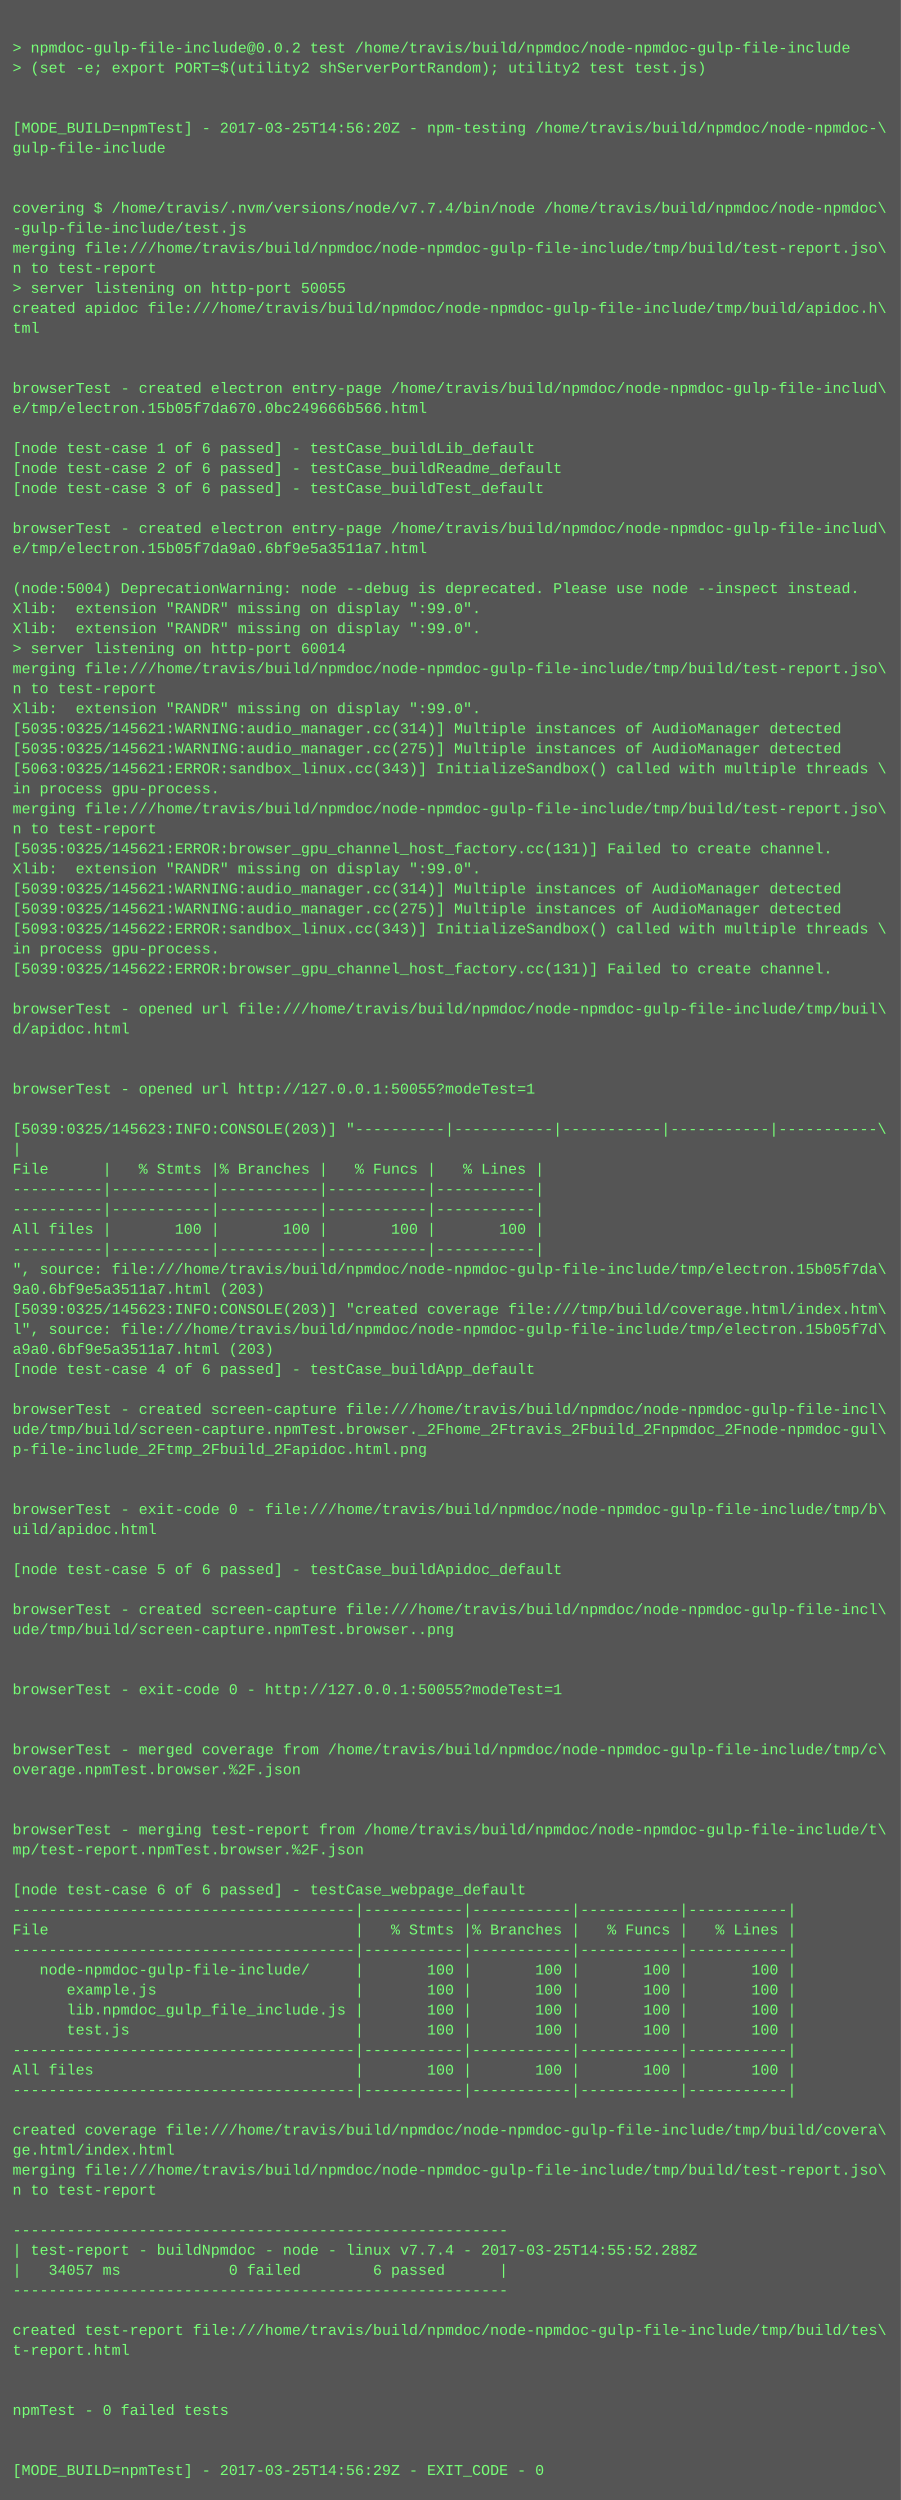
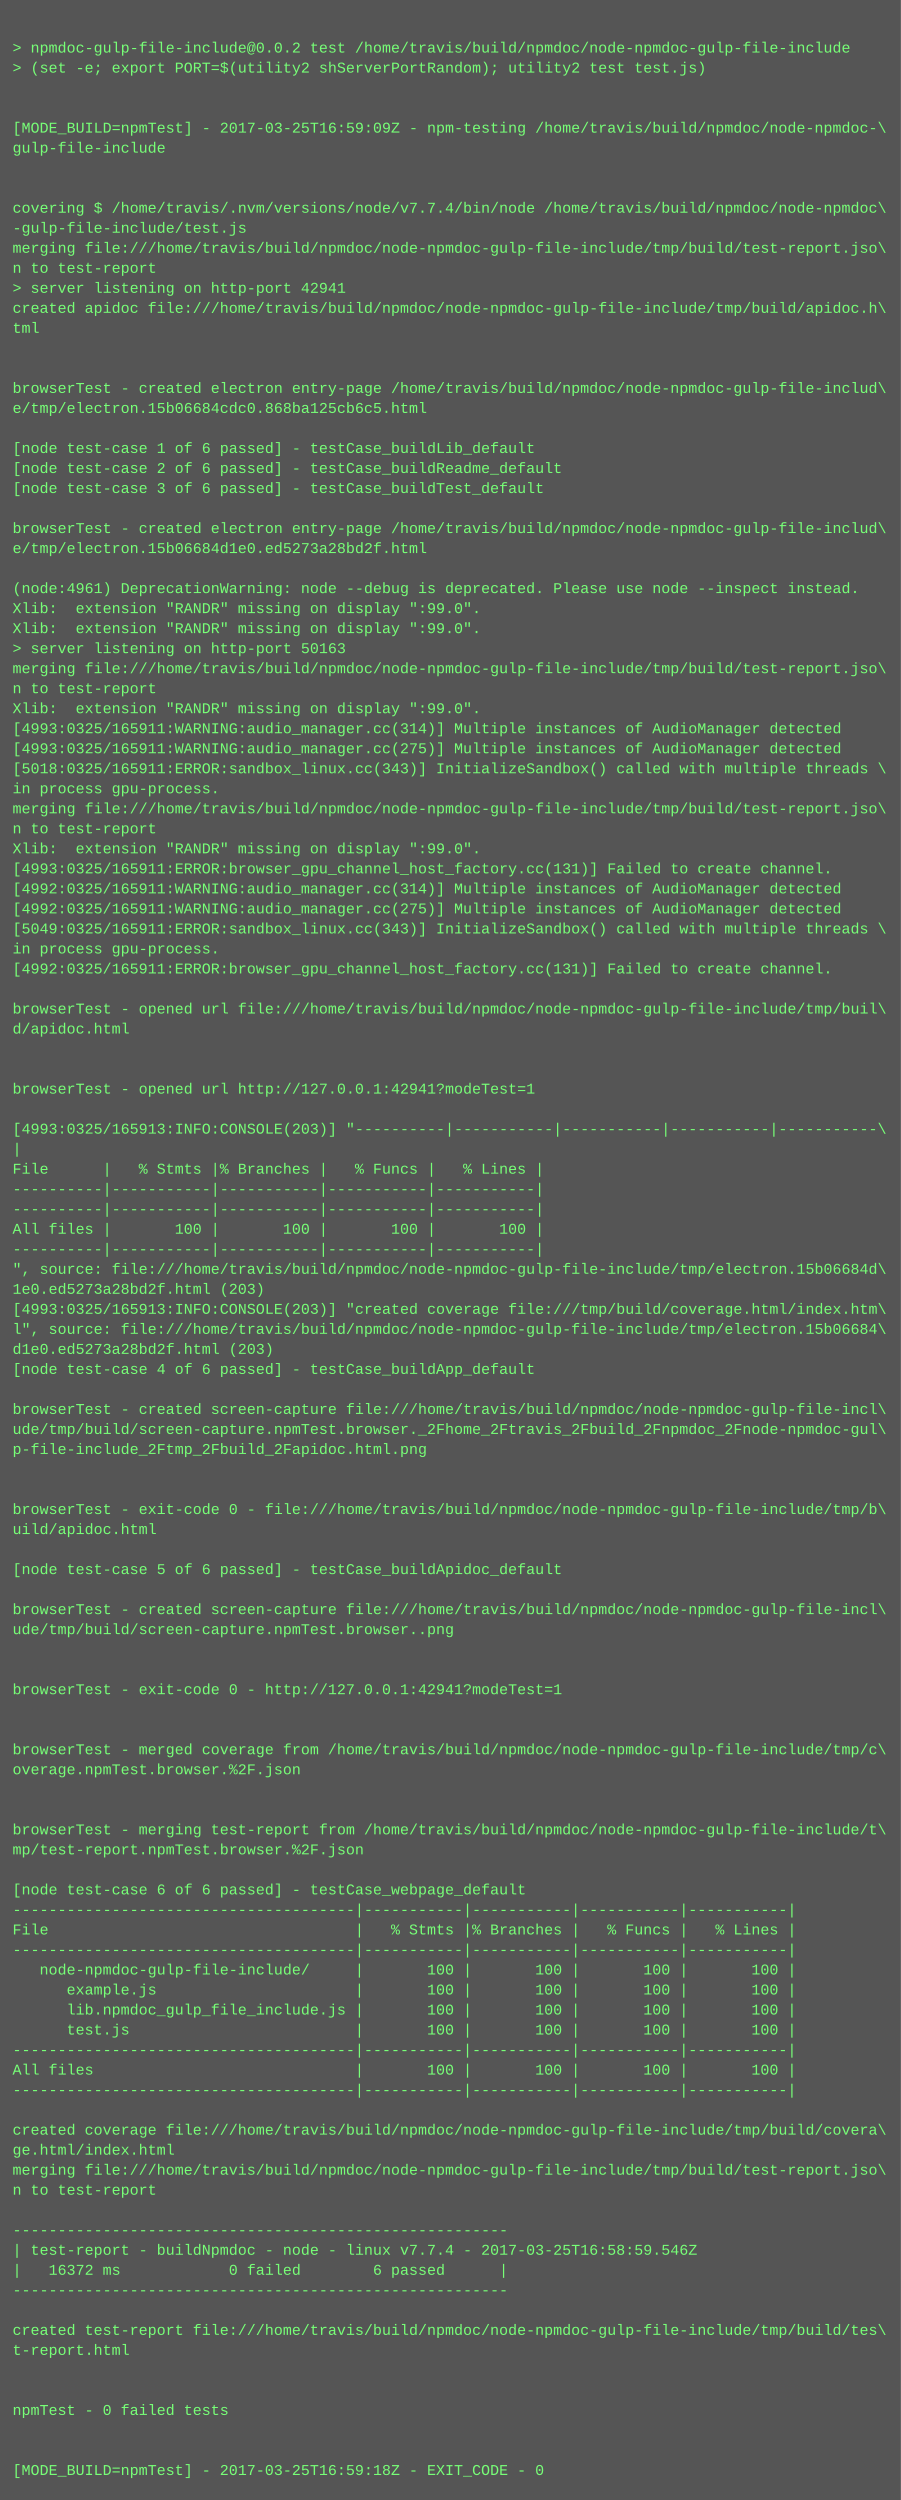
<svg xmlns="http://www.w3.org/2000/svg" height="1998" width="720">
  <rect height="1998" fill="#555" width="720" />
  <text fill="#7f7" font-family="Courier New" font-size="12" xml:space="preserve">
    <tspan x="10" y="26" />
    <tspan x="10" y="42">&gt; npmdoc-gulp-file-include@0.0.2 test /home/travis/build/npmdoc/node-npmdoc-gulp-file-include</tspan>
    <tspan x="10" y="58">&gt; (set -e; export PORT=$(utility2 shServerPortRandom); utility2 test test.js)</tspan>
    <tspan x="10" y="74" />
    <tspan x="10" y="90" />
-     <tspan x="10" y="106">[MODE_BUILD=npmTest] - 2017-03-25T14:56:20Z - npm-testing /home/travis/build/npmdoc/node-npmdoc-\</tspan>
+     <tspan x="10" y="106">[MODE_BUILD=npmTest] - 2017-03-25T16:59:09Z - npm-testing /home/travis/build/npmdoc/node-npmdoc-\</tspan>
    <tspan x="10" y="122">gulp-file-include</tspan>
    <tspan x="10" y="138" />
    <tspan x="10" y="154" />
    <tspan x="10" y="170">covering $ /home/travis/.nvm/versions/node/v7.7.4/bin/node /home/travis/build/npmdoc/node-npmdoc\</tspan>
    <tspan x="10" y="186">-gulp-file-include/test.js</tspan>
    <tspan x="10" y="202">merging file:///home/travis/build/npmdoc/node-npmdoc-gulp-file-include/tmp/build/test-report.jso\</tspan>
    <tspan x="10" y="218">n to test-report</tspan>
-     <tspan x="10" y="234">&gt; server listening on http-port 50055</tspan>
+     <tspan x="10" y="234">&gt; server listening on http-port 42941</tspan>
    <tspan x="10" y="250">created apidoc file:///home/travis/build/npmdoc/node-npmdoc-gulp-file-include/tmp/build/apidoc.h\</tspan>
    <tspan x="10" y="266">tml</tspan>
    <tspan x="10" y="282" />
    <tspan x="10" y="298" />
    <tspan x="10" y="314">browserTest - created electron entry-page /home/travis/build/npmdoc/node-npmdoc-gulp-file-includ\</tspan>
-     <tspan x="10" y="330">e/tmp/electron.15b05f7da670.0bc249666b566.html</tspan>
+     <tspan x="10" y="330">e/tmp/electron.15b06684cdc0.868ba125cb6c5.html</tspan>
    <tspan x="10" y="346" />
    <tspan x="10" y="362">[node test-case 1 of 6 passed] - testCase_buildLib_default</tspan>
    <tspan x="10" y="378">[node test-case 2 of 6 passed] - testCase_buildReadme_default</tspan>
    <tspan x="10" y="394">[node test-case 3 of 6 passed] - testCase_buildTest_default</tspan>
    <tspan x="10" y="410" />
    <tspan x="10" y="426">browserTest - created electron entry-page /home/travis/build/npmdoc/node-npmdoc-gulp-file-includ\</tspan>
-     <tspan x="10" y="442">e/tmp/electron.15b05f7da9a0.6bf9e5a3511a7.html</tspan>
+     <tspan x="10" y="442">e/tmp/electron.15b06684d1e0.ed5273a28bd2f.html</tspan>
    <tspan x="10" y="458" />
-     <tspan x="10" y="474">(node:5004) DeprecationWarning: node --debug is deprecated. Please use node --inspect instead.</tspan>
+     <tspan x="10" y="474">(node:4961) DeprecationWarning: node --debug is deprecated. Please use node --inspect instead.</tspan>
    <tspan x="10" y="490">Xlib:  extension "RANDR" missing on display ":99.0".</tspan>
    <tspan x="10" y="506">Xlib:  extension "RANDR" missing on display ":99.0".</tspan>
-     <tspan x="10" y="522">&gt; server listening on http-port 60014</tspan>
+     <tspan x="10" y="522">&gt; server listening on http-port 50163</tspan>
    <tspan x="10" y="538">merging file:///home/travis/build/npmdoc/node-npmdoc-gulp-file-include/tmp/build/test-report.jso\</tspan>
    <tspan x="10" y="554">n to test-report</tspan>
    <tspan x="10" y="570">Xlib:  extension "RANDR" missing on display ":99.0".</tspan>
-     <tspan x="10" y="586">[5035:0325/145621:WARNING:audio_manager.cc(314)] Multiple instances of AudioManager detected</tspan>
-     <tspan x="10" y="602">[5035:0325/145621:WARNING:audio_manager.cc(275)] Multiple instances of AudioManager detected</tspan>
-     <tspan x="10" y="618">[5063:0325/145621:ERROR:sandbox_linux.cc(343)] InitializeSandbox() called with multiple threads \</tspan>
+     <tspan x="10" y="586">[4993:0325/165911:WARNING:audio_manager.cc(314)] Multiple instances of AudioManager detected</tspan>
+     <tspan x="10" y="602">[4993:0325/165911:WARNING:audio_manager.cc(275)] Multiple instances of AudioManager detected</tspan>
+     <tspan x="10" y="618">[5018:0325/165911:ERROR:sandbox_linux.cc(343)] InitializeSandbox() called with multiple threads \</tspan>
    <tspan x="10" y="634">in process gpu-process. </tspan>
    <tspan x="10" y="650">merging file:///home/travis/build/npmdoc/node-npmdoc-gulp-file-include/tmp/build/test-report.jso\</tspan>
    <tspan x="10" y="666">n to test-report</tspan>
-     <tspan x="10" y="682">[5035:0325/145621:ERROR:browser_gpu_channel_host_factory.cc(131)] Failed to create channel.</tspan>
-     <tspan x="10" y="698">Xlib:  extension "RANDR" missing on display ":99.0".</tspan>
-     <tspan x="10" y="714">[5039:0325/145621:WARNING:audio_manager.cc(314)] Multiple instances of AudioManager detected</tspan>
-     <tspan x="10" y="730">[5039:0325/145621:WARNING:audio_manager.cc(275)] Multiple instances of AudioManager detected</tspan>
-     <tspan x="10" y="746">[5093:0325/145622:ERROR:sandbox_linux.cc(343)] InitializeSandbox() called with multiple threads \</tspan>
+     <tspan x="10" y="682">Xlib:  extension "RANDR" missing on display ":99.0".</tspan>
+     <tspan x="10" y="698">[4993:0325/165911:ERROR:browser_gpu_channel_host_factory.cc(131)] Failed to create channel.</tspan>
+     <tspan x="10" y="714">[4992:0325/165911:WARNING:audio_manager.cc(314)] Multiple instances of AudioManager detected</tspan>
+     <tspan x="10" y="730">[4992:0325/165911:WARNING:audio_manager.cc(275)] Multiple instances of AudioManager detected</tspan>
+     <tspan x="10" y="746">[5049:0325/165911:ERROR:sandbox_linux.cc(343)] InitializeSandbox() called with multiple threads \</tspan>
    <tspan x="10" y="762">in process gpu-process. </tspan>
-     <tspan x="10" y="778">[5039:0325/145622:ERROR:browser_gpu_channel_host_factory.cc(131)] Failed to create channel.</tspan>
+     <tspan x="10" y="778">[4992:0325/165911:ERROR:browser_gpu_channel_host_factory.cc(131)] Failed to create channel.</tspan>
    <tspan x="10" y="794" />
    <tspan x="10" y="810">browserTest - opened url file:///home/travis/build/npmdoc/node-npmdoc-gulp-file-include/tmp/buil\</tspan>
    <tspan x="10" y="826">d/apidoc.html</tspan>
    <tspan x="10" y="842" />
    <tspan x="10" y="858" />
-     <tspan x="10" y="874">browserTest - opened url http://127.0.0.1:50055?modeTest=1</tspan>
+     <tspan x="10" y="874">browserTest - opened url http://127.0.0.1:42941?modeTest=1</tspan>
    <tspan x="10" y="890" />
-     <tspan x="10" y="906">[5039:0325/145623:INFO:CONSOLE(203)] "----------|-----------|-----------|-----------|-----------\</tspan>
+     <tspan x="10" y="906">[4993:0325/165913:INFO:CONSOLE(203)] "----------|-----------|-----------|-----------|-----------\</tspan>
    <tspan x="10" y="922">|</tspan>
    <tspan x="10" y="938">File      |   % Stmts |% Branches |   % Funcs |   % Lines |</tspan>
    <tspan x="10" y="954">----------|-----------|-----------|-----------|-----------|</tspan>
    <tspan x="10" y="970">----------|-----------|-----------|-----------|-----------|</tspan>
    <tspan x="10" y="986">All files |       100 |       100 |       100 |       100 |</tspan>
    <tspan x="10" y="1002">----------|-----------|-----------|-----------|-----------|</tspan>
-     <tspan x="10" y="1018">", source: file:///home/travis/build/npmdoc/node-npmdoc-gulp-file-include/tmp/electron.15b05f7da\</tspan>
-     <tspan x="10" y="1034">9a0.6bf9e5a3511a7.html (203)</tspan>
-     <tspan x="10" y="1050">[5039:0325/145623:INFO:CONSOLE(203)] "created coverage file:///tmp/build/coverage.html/index.htm\</tspan>
-     <tspan x="10" y="1066">l", source: file:///home/travis/build/npmdoc/node-npmdoc-gulp-file-include/tmp/electron.15b05f7d\</tspan>
-     <tspan x="10" y="1082">a9a0.6bf9e5a3511a7.html (203)</tspan>
+     <tspan x="10" y="1018">", source: file:///home/travis/build/npmdoc/node-npmdoc-gulp-file-include/tmp/electron.15b06684d\</tspan>
+     <tspan x="10" y="1034">1e0.ed5273a28bd2f.html (203)</tspan>
+     <tspan x="10" y="1050">[4993:0325/165913:INFO:CONSOLE(203)] "created coverage file:///tmp/build/coverage.html/index.htm\</tspan>
+     <tspan x="10" y="1066">l", source: file:///home/travis/build/npmdoc/node-npmdoc-gulp-file-include/tmp/electron.15b06684\</tspan>
+     <tspan x="10" y="1082">d1e0.ed5273a28bd2f.html (203)</tspan>
    <tspan x="10" y="1098">[node test-case 4 of 6 passed] - testCase_buildApp_default</tspan>
    <tspan x="10" y="1114" />
    <tspan x="10" y="1130">browserTest - created screen-capture file:///home/travis/build/npmdoc/node-npmdoc-gulp-file-incl\</tspan>
    <tspan x="10" y="1146">ude/tmp/build/screen-capture.npmTest.browser._2Fhome_2Ftravis_2Fbuild_2Fnpmdoc_2Fnode-npmdoc-gul\</tspan>
    <tspan x="10" y="1162">p-file-include_2Ftmp_2Fbuild_2Fapidoc.html.png</tspan>
    <tspan x="10" y="1178" />
    <tspan x="10" y="1194" />
    <tspan x="10" y="1210">browserTest - exit-code 0 - file:///home/travis/build/npmdoc/node-npmdoc-gulp-file-include/tmp/b\</tspan>
    <tspan x="10" y="1226">uild/apidoc.html</tspan>
    <tspan x="10" y="1242" />
    <tspan x="10" y="1258">[node test-case 5 of 6 passed] - testCase_buildApidoc_default</tspan>
    <tspan x="10" y="1274" />
    <tspan x="10" y="1290">browserTest - created screen-capture file:///home/travis/build/npmdoc/node-npmdoc-gulp-file-incl\</tspan>
    <tspan x="10" y="1306">ude/tmp/build/screen-capture.npmTest.browser..png</tspan>
    <tspan x="10" y="1322" />
    <tspan x="10" y="1338" />
-     <tspan x="10" y="1354">browserTest - exit-code 0 - http://127.0.0.1:50055?modeTest=1</tspan>
+     <tspan x="10" y="1354">browserTest - exit-code 0 - http://127.0.0.1:42941?modeTest=1</tspan>
    <tspan x="10" y="1370" />
    <tspan x="10" y="1386" />
    <tspan x="10" y="1402">browserTest - merged coverage from /home/travis/build/npmdoc/node-npmdoc-gulp-file-include/tmp/c\</tspan>
    <tspan x="10" y="1418">overage.npmTest.browser.%2F.json</tspan>
    <tspan x="10" y="1434" />
    <tspan x="10" y="1450" />
    <tspan x="10" y="1466">browserTest - merging test-report from /home/travis/build/npmdoc/node-npmdoc-gulp-file-include/t\</tspan>
    <tspan x="10" y="1482">mp/test-report.npmTest.browser.%2F.json</tspan>
    <tspan x="10" y="1498" />
    <tspan x="10" y="1514">[node test-case 6 of 6 passed] - testCase_webpage_default</tspan>
    <tspan x="10" y="1530">--------------------------------------|-----------|-----------|-----------|-----------|</tspan>
    <tspan x="10" y="1546">File                                  |   % Stmts |% Branches |   % Funcs |   % Lines |</tspan>
    <tspan x="10" y="1562">--------------------------------------|-----------|-----------|-----------|-----------|</tspan>
    <tspan x="10" y="1578">   node-npmdoc-gulp-file-include/     |       100 |       100 |       100 |       100 |</tspan>
    <tspan x="10" y="1594">      example.js                      |       100 |       100 |       100 |       100 |</tspan>
    <tspan x="10" y="1610">      lib.npmdoc_gulp_file_include.js |       100 |       100 |       100 |       100 |</tspan>
    <tspan x="10" y="1626">      test.js                         |       100 |       100 |       100 |       100 |</tspan>
    <tspan x="10" y="1642">--------------------------------------|-----------|-----------|-----------|-----------|</tspan>
    <tspan x="10" y="1658">All files                             |       100 |       100 |       100 |       100 |</tspan>
    <tspan x="10" y="1674">--------------------------------------|-----------|-----------|-----------|-----------|</tspan>
    <tspan x="10" y="1690" />
    <tspan x="10" y="1706">created coverage file:///home/travis/build/npmdoc/node-npmdoc-gulp-file-include/tmp/build/covera\</tspan>
    <tspan x="10" y="1722">ge.html/index.html</tspan>
    <tspan x="10" y="1738">merging file:///home/travis/build/npmdoc/node-npmdoc-gulp-file-include/tmp/build/test-report.jso\</tspan>
    <tspan x="10" y="1754">n to test-report</tspan>
    <tspan x="10" y="1770" />
    <tspan x="10" y="1786">-------------------------------------------------------</tspan>
-     <tspan x="10" y="1802">| test-report - buildNpmdoc - node - linux v7.7.4 - 2017-03-25T14:55:52.288Z</tspan>
-     <tspan x="10" y="1818">|   34057 ms            0 failed        6 passed      |</tspan>
+     <tspan x="10" y="1802">| test-report - buildNpmdoc - node - linux v7.7.4 - 2017-03-25T16:58:59.546Z</tspan>
+     <tspan x="10" y="1818">|   16372 ms            0 failed        6 passed      |</tspan>
    <tspan x="10" y="1834">-------------------------------------------------------</tspan>
    <tspan x="10" y="1850" />
    <tspan x="10" y="1866">created test-report file:///home/travis/build/npmdoc/node-npmdoc-gulp-file-include/tmp/build/tes\</tspan>
    <tspan x="10" y="1882">t-report.html</tspan>
    <tspan x="10" y="1898" />
    <tspan x="10" y="1914" />
    <tspan x="10" y="1930">npmTest - 0 failed tests</tspan>
    <tspan x="10" y="1946" />
    <tspan x="10" y="1962" />
-     <tspan x="10" y="1978">[MODE_BUILD=npmTest] - 2017-03-25T14:56:29Z - EXIT_CODE - 0</tspan>
+     <tspan x="10" y="1978">[MODE_BUILD=npmTest] - 2017-03-25T16:59:18Z - EXIT_CODE - 0</tspan>
  </text>
</svg>
